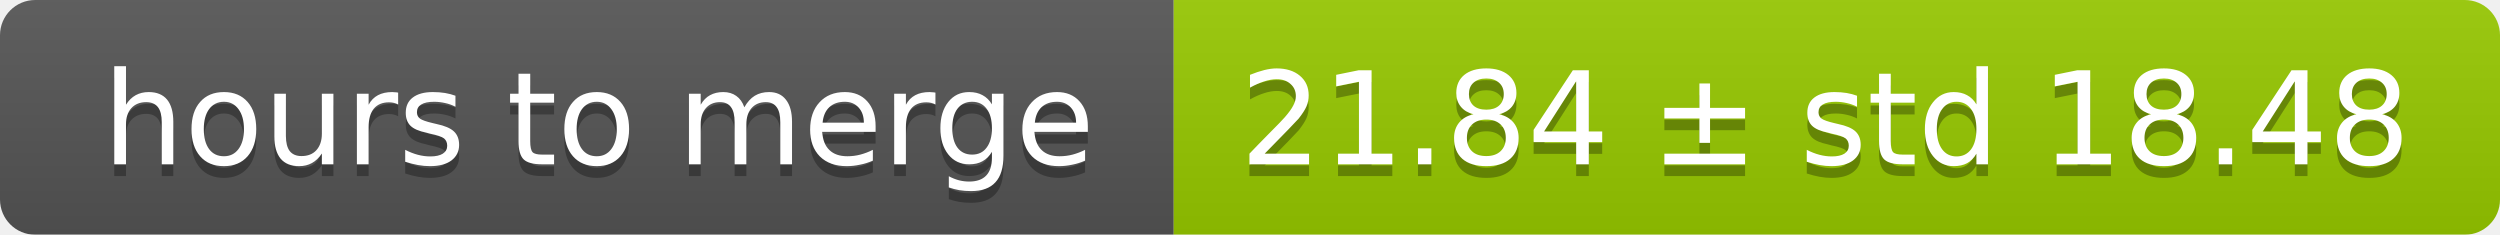
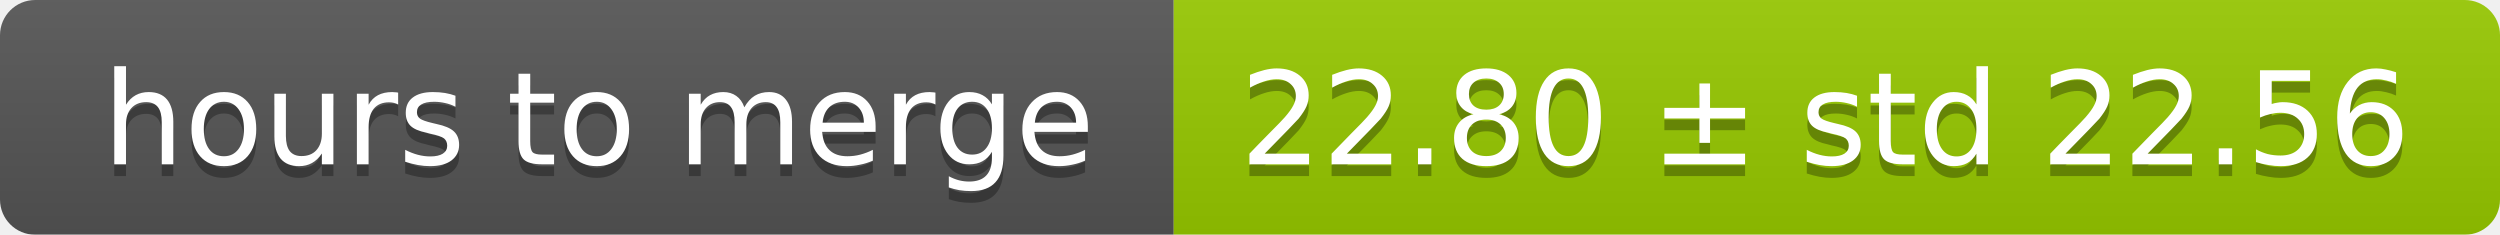
<svg xmlns="http://www.w3.org/2000/svg" width="213" height="20">
  <linearGradient id="smooth" x2="0" y2="100%">
    <stop offset="0" stop-color="#bbb" stop-opacity=".1" />
    <stop offset="1" stop-opacity=".1" />
  </linearGradient>
  <mask id="round">
    <rect width="213" height="20" rx="3" fill="#fff" />
  </mask>
  <g mask="url(#round)">
    <rect width="100" height="20" fill="#555" />
    <rect x="100" width="113" height="20" fill="#97ca00" />
    <rect width="213" height="20" fill="url(#smooth)" />
  </g>
  <g fill="#fff" text-anchor="middle" font-family="DejaVu Sans,Verdana,Geneva,sans-serif" font-size="11">
    <text x="51" y="15" fill="#010101" fill-opacity=".3">hours to merge</text>
    <text x="51" y="14">hours to merge</text>
-     <text x="155.5" y="15" fill="#010101" fill-opacity=".3">21.84 ± std 18.48</text>
-     <text x="155.5" y="14">21.84 ± std 18.48</text>
+     <text x="155.5" y="15" fill="#010101" fill-opacity=".3">22.80 ± std 22.56</text>
+     <text x="155.5" y="14">22.80 ± std 22.56</text>
  </g>
</svg>
